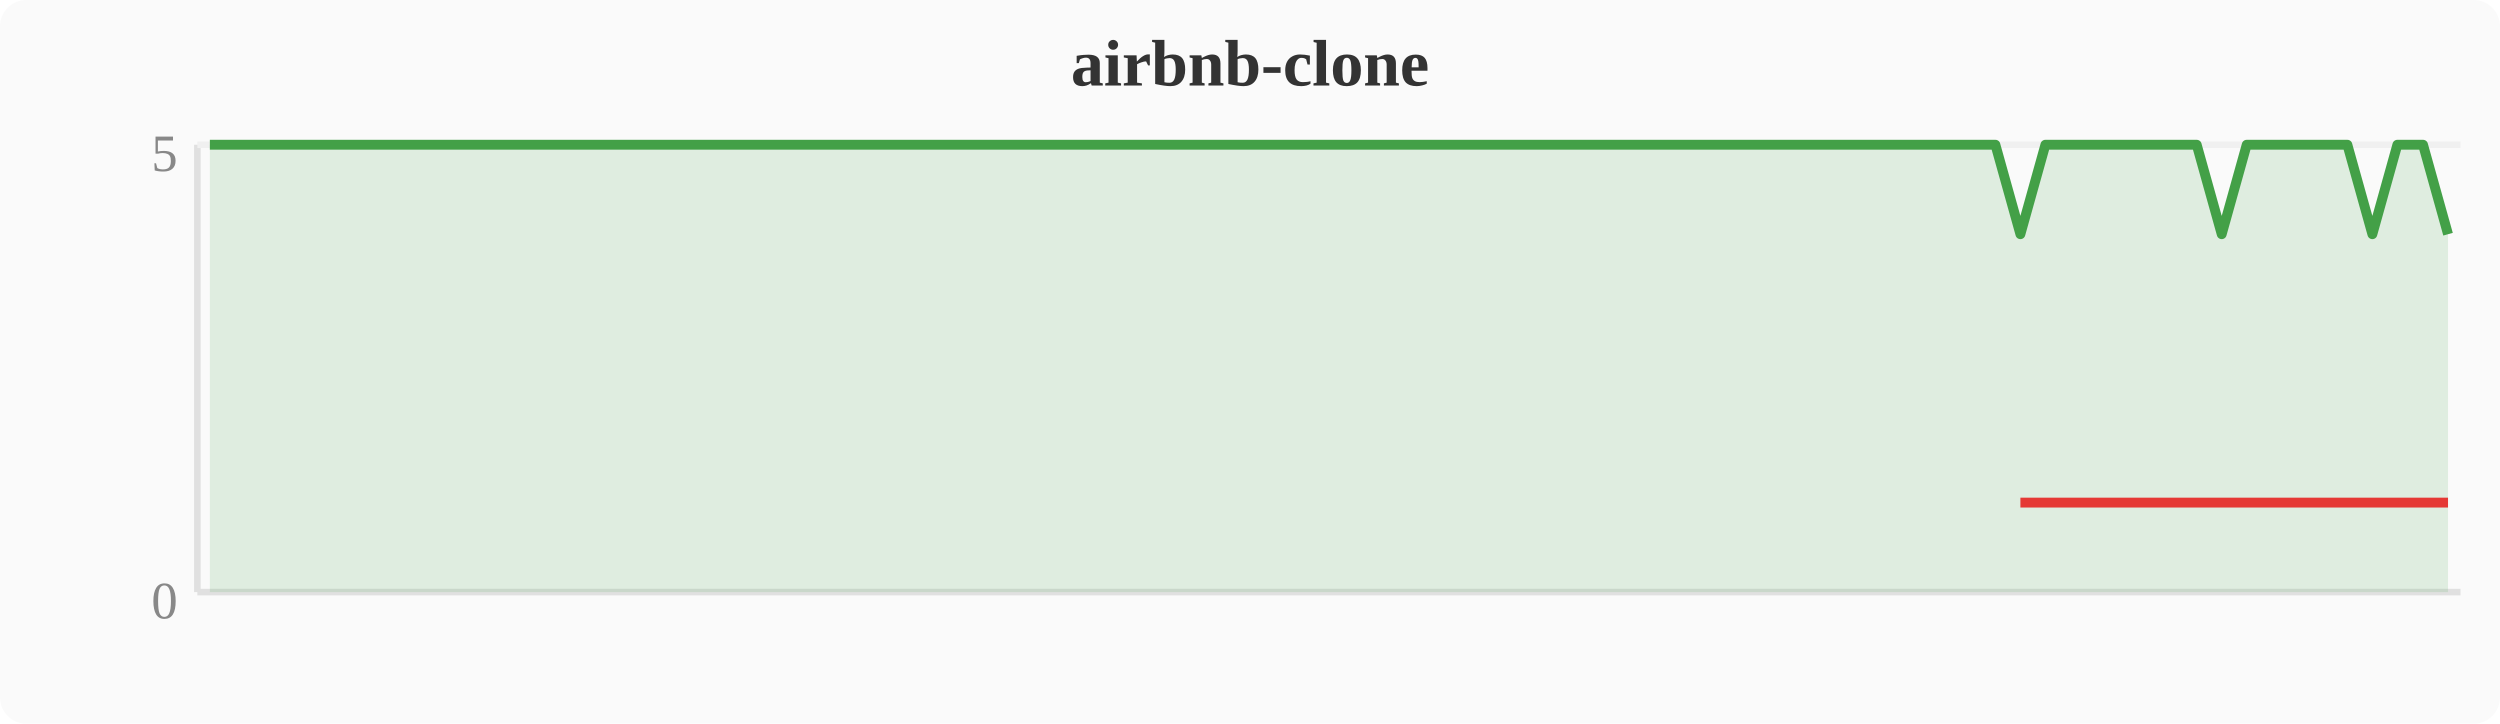
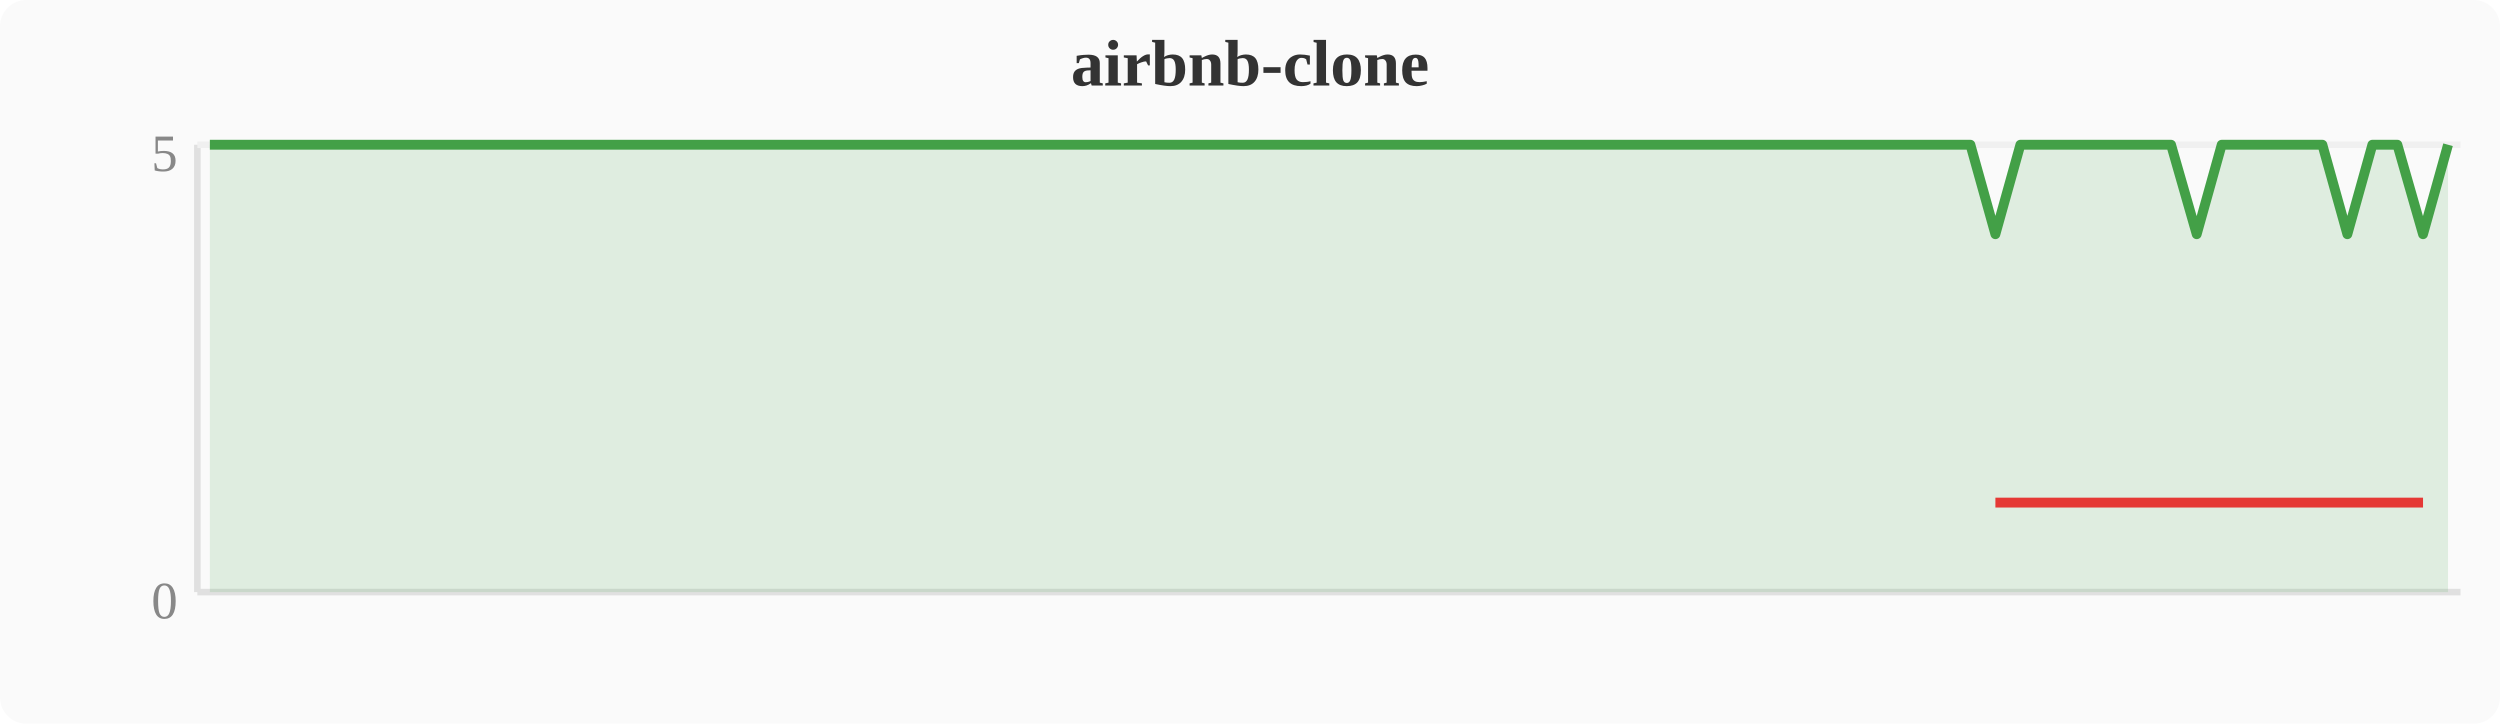
<svg xmlns="http://www.w3.org/2000/svg" width="380" height="110" viewBox="0 0 380 110">
  <rect width="380" height="110" fill="#fafafa" rx="4" />
  <text x="190" y="13" text-anchor="middle" font-size="10" font-weight="bold" fill="#333">airbnb-clone</text>
  <line x1="30" y1="22" x2="30" y2="90" stroke="#e0e0e0" stroke-width="1" />
  <line x1="30" y1="90" x2="374" y2="90" stroke="#e0e0e0" stroke-width="1" />
  <line x1="30" y1="22" x2="374" y2="22" stroke="#f0f0f0" stroke-width="1" />
  <text x="27" y="94" text-anchor="end" font-size="8" fill="#888">0</text>
  <text x="27" y="26" text-anchor="end" font-size="8" fill="#888">5</text>
-   <polygon points="31.9,22.0 35.7,22.0 39.6,22.0 43.4,22.0 47.2,22.0 51.0,22.0 54.8,22.0 58.7,22.0 62.5,22.0 66.3,22.0 70.1,22.0 74.0,22.0 77.8,22.0 81.6,22.0 85.4,22.0 89.2,22.0 93.1,22.0 96.9,22.0 100.7,22.0 104.5,22.0 108.4,22.0 112.2,22.0 116.0,22.0 119.8,22.0 123.6,22.0 127.5,22.0 131.3,22.0 135.1,22.0 138.9,22.0 142.8,22.0 146.6,22.0 150.4,22.0 154.2,22.0 158.0,22.0 161.9,22.0 165.7,22.0 169.5,22.0 173.3,22.0 177.2,22.0 181.0,22.0 184.8,22.0 188.6,22.0 192.4,22.0 196.3,22.0 200.1,22.0 203.9,22.0 207.7,22.0 211.6,22.0 215.4,22.0 219.2,22.0 223.0,22.0 226.8,22.0 230.7,22.0 234.5,22.0 238.3,22.0 242.1,22.0 246.0,22.0 249.8,22.0 253.6,22.0 257.4,22.0 261.2,22.0 265.1,22.0 268.9,22.0 272.7,22.0 276.5,22.0 280.4,22.0 284.2,22.0 288.0,22.0 291.8,22.0 295.6,22.0 299.5,22.0 303.3,22.0 307.1,35.6 310.9,22.0 314.8,22.0 318.6,22.0 322.4,22.0 326.2,22.0 330.0,22.0 333.9,22.0 337.7,35.6 341.5,22.0 345.3,22.0 349.2,22.0 353.0,22.0 356.8,22.0 360.6,35.6 364.4,22.0 368.3,22.0 372.1,35.6 372.1,90 31.9,90" fill="#43a047" opacity="0.15" />
-   <polyline points="31.9,22.0 35.7,22.0 39.6,22.0 43.4,22.0 47.2,22.0 51.0,22.0 54.8,22.0 58.7,22.0 62.5,22.0 66.3,22.0 70.1,22.0 74.0,22.0 77.8,22.0 81.6,22.0 85.4,22.0 89.2,22.0 93.1,22.0 96.9,22.0 100.7,22.0 104.5,22.0 108.4,22.0 112.2,22.0 116.0,22.0 119.8,22.0 123.6,22.0 127.5,22.0 131.3,22.0 135.1,22.0 138.9,22.0 142.8,22.0 146.6,22.0 150.4,22.0 154.2,22.0 158.0,22.0 161.9,22.0 165.7,22.0 169.5,22.0 173.3,22.0 177.2,22.0 181.0,22.0 184.8,22.0 188.6,22.0 192.4,22.0 196.3,22.0 200.1,22.0 203.9,22.0 207.7,22.0 211.6,22.0 215.4,22.0 219.2,22.0 223.0,22.0 226.8,22.0 230.7,22.0 234.5,22.0 238.3,22.0 242.1,22.0 246.0,22.0 249.8,22.0 253.6,22.0 257.4,22.0 261.2,22.0 265.1,22.0 268.9,22.0 272.7,22.0 276.5,22.0 280.4,22.0 284.2,22.0 288.0,22.0 291.8,22.0 295.6,22.0 299.5,22.0 303.3,22.0 307.1,35.6 310.9,22.0 314.8,22.0 318.6,22.0 322.4,22.0 326.2,22.0 330.0,22.0 333.9,22.0 337.7,35.6 341.5,22.0 345.3,22.0 349.2,22.0 353.0,22.0 356.8,22.0 360.6,35.6 364.4,22.0 368.3,22.0 372.1,35.6" fill="none" stroke="#43a047" stroke-width="1.5" stroke-linejoin="round" />
-   <polyline points="307.1,76.4 337.7,76.4 360.6,76.4 372.1,76.4" fill="none" stroke="#e53935" stroke-width="1.5" stroke-linejoin="round" />
+   <polygon points="31.9,22.0 35.7,22.0 39.6,22.0 43.4,22.0 47.2,22.0 51.0,22.0 54.8,22.0 58.7,22.0 62.5,22.0 66.3,22.0 70.1,22.0 74.0,22.0 77.8,22.0 81.6,22.0 85.4,22.0 89.2,22.0 93.1,22.0 96.9,22.0 100.7,22.0 104.5,22.0 108.4,22.0 112.2,22.0 116.0,22.0 119.8,22.0 123.6,22.0 127.5,22.0 131.3,22.0 135.1,22.0 138.9,22.0 142.8,22.0 146.6,22.0 150.4,22.0 154.2,22.0 158.0,22.0 161.9,22.0 165.7,22.0 169.5,22.0 173.3,22.0 177.2,22.0 181.0,22.0 184.8,22.0 188.6,22.0 192.4,22.0 196.3,22.0 200.1,22.0 203.9,22.0 207.7,22.0 211.6,22.0 215.4,22.0 219.2,22.0 223.0,22.0 226.8,22.0 230.7,22.0 234.5,22.0 238.3,22.0 242.1,22.0 246.0,22.0 249.8,22.0 253.6,22.0 257.4,22.0 261.2,22.0 265.1,22.0 268.9,22.0 272.7,22.0 276.5,22.0 280.4,22.0 284.2,22.0 288.0,22.0 291.8,22.0 295.6,22.0 299.5,22.0 303.3,35.6 307.1,22.0 310.9,22.0 314.8,22.0 318.6,22.0 322.4,22.0 326.2,22.0 330.0,22.0 333.9,35.6 337.7,22.0 341.5,22.0 345.3,22.0 349.2,22.0 353.0,22.0 356.8,35.6 360.6,22.0 364.4,22.0 368.3,35.6 372.1,22.0 372.1,90 31.9,90" fill="#43a047" opacity="0.15" />
+   <polyline points="31.9,22.0 35.7,22.0 39.6,22.0 43.4,22.0 47.2,22.0 51.0,22.0 54.8,22.0 58.7,22.0 62.5,22.0 66.3,22.0 70.1,22.0 74.0,22.0 77.8,22.0 81.6,22.0 85.4,22.0 89.2,22.0 93.1,22.0 96.9,22.0 100.7,22.0 104.5,22.0 108.4,22.0 112.2,22.0 116.0,22.0 119.8,22.0 123.6,22.0 127.5,22.0 131.3,22.0 135.1,22.0 138.9,22.0 142.8,22.0 146.6,22.0 150.4,22.0 154.2,22.0 158.0,22.0 161.9,22.0 165.7,22.0 169.5,22.0 173.3,22.0 177.2,22.0 181.0,22.0 184.8,22.0 188.6,22.0 192.4,22.0 196.3,22.0 200.1,22.0 203.9,22.0 207.7,22.0 211.6,22.0 215.4,22.0 219.2,22.0 223.0,22.0 226.8,22.0 230.7,22.0 234.5,22.0 238.3,22.0 242.1,22.0 246.0,22.0 249.8,22.0 253.6,22.0 257.4,22.0 261.2,22.0 265.1,22.0 268.9,22.0 272.7,22.0 276.5,22.0 280.4,22.0 284.2,22.0 288.0,22.0 291.8,22.0 295.6,22.0 299.5,22.0 303.3,35.6 307.1,22.0 310.9,22.0 314.8,22.0 318.6,22.0 322.4,22.0 326.2,22.0 330.0,22.0 333.9,35.6 337.7,22.0 341.5,22.0 345.3,22.0 349.2,22.0 353.0,22.0 356.8,35.6 360.6,22.0 364.4,22.0 368.3,35.6 372.1,22.0" fill="none" stroke="#43a047" stroke-width="1.5" stroke-linejoin="round" />
+   <polyline points="303.3,76.4 333.9,76.4 356.8,76.4 368.3,76.4" fill="none" stroke="#e53935" stroke-width="1.5" stroke-linejoin="round" />
</svg>
